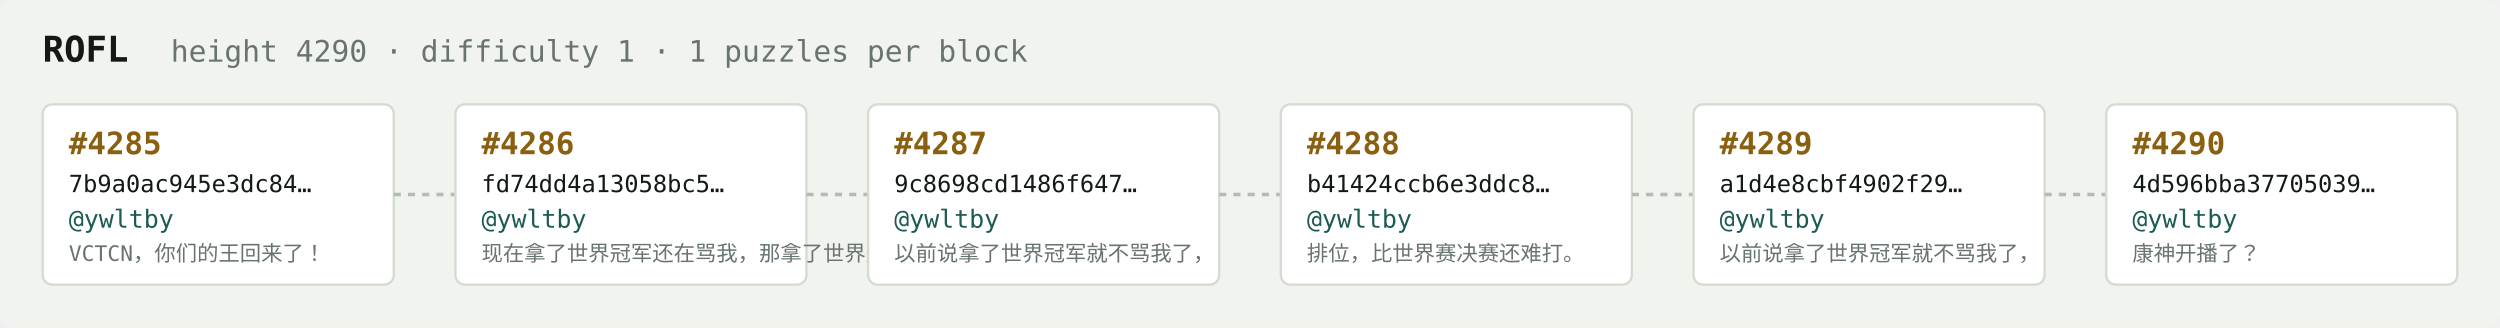
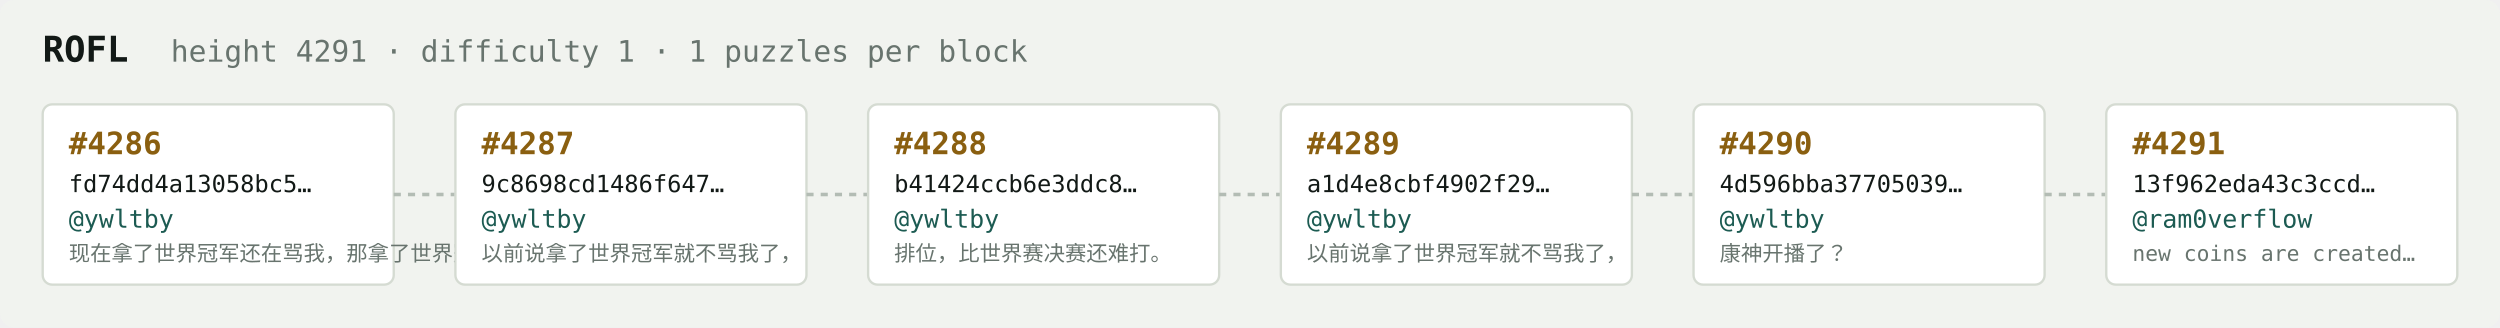
<svg xmlns="http://www.w3.org/2000/svg" width="1054" height="138" viewBox="0 0 1054 138" font-family="ui-monospace,SFMono-Regular,Menlo,monospace">
  <rect fill="#f1f3ef" width="1054" height="138" rx="6" />
  <text x="18" y="26" fill="#121916" font-size="15" font-weight="700">ROFL</text>
-   <text x="72" y="26" fill="#68746e" font-size="12.5">height 4290 · difficulty 1 · 1 puzzles per block</text>
+   <text x="72" y="26" fill="#68746e" font-size="12.5">height 4291 · difficulty 1 · 1 puzzles per block</text>
  <rect x="18" y="44" width="148" height="76" rx="4" fill="#ffffff" stroke="#d5dbd2" stroke-width="1" />
-   <text x="29" y="65" fill="#8a5f10" font-size="13" font-weight="700">#4285</text>
-   <text x="29" y="81" fill="#121916" font-size="10">7b9a0ac945e3dc84…</text>
+   <text x="29" y="65" fill="#8a5f10" font-size="13" font-weight="700">#4286</text>
+   <text x="29" y="81" fill="#121916" font-size="10">fd74dd4a13058bc5…</text>
  <text x="29" y="96" fill="#1c5b52" font-size="10.5">@ywltby</text>
-   <text x="29" y="110" fill="#68746e" font-size="9">VCTCN，你们的王回来了！</text>
+   <text x="29" y="110" fill="#68746e" font-size="9">现在拿了世界冠军还在骂我，那拿了世界冠军有…</text>
  <line x1="166" y1="82.0" x2="192" y2="82.0" stroke="#b3bcb4" stroke-width="1.5" stroke-dasharray="3 3" />
  <rect x="192" y="44" width="148" height="76" rx="4" fill="#ffffff" stroke="#d5dbd2" stroke-width="1" />
-   <text x="203" y="65" fill="#8a5f10" font-size="13" font-weight="700">#4286</text>
-   <text x="203" y="81" fill="#121916" font-size="10">fd74dd4a13058bc5…</text>
+   <text x="203" y="65" fill="#8a5f10" font-size="13" font-weight="700">#4287</text>
+   <text x="203" y="81" fill="#121916" font-size="10">9c8698cd1486f647…</text>
  <text x="203" y="96" fill="#1c5b52" font-size="10.5">@ywltby</text>
-   <text x="203" y="110" fill="#68746e" font-size="9">现在拿了世界冠军还在骂我，那拿了世界冠军有…</text>
+   <text x="203" y="110" fill="#68746e" font-size="9">以前说拿了世界冠军就不骂我了，</text>
  <line x1="340" y1="82.0" x2="366" y2="82.0" stroke="#b3bcb4" stroke-width="1.5" stroke-dasharray="3 3" />
  <rect x="366" y="44" width="148" height="76" rx="4" fill="#ffffff" stroke="#d5dbd2" stroke-width="1" />
-   <text x="377" y="65" fill="#8a5f10" font-size="13" font-weight="700">#4287</text>
-   <text x="377" y="81" fill="#121916" font-size="10">9c8698cd1486f647…</text>
+   <text x="377" y="65" fill="#8a5f10" font-size="13" font-weight="700">#4288</text>
+   <text x="377" y="81" fill="#121916" font-size="10">b41424ccb6e3ddc8…</text>
  <text x="377" y="96" fill="#1c5b52" font-size="10.5">@ywltby</text>
-   <text x="377" y="110" fill="#68746e" font-size="9">以前说拿了世界冠军就不骂我了，</text>
+   <text x="377" y="110" fill="#68746e" font-size="9">排位，比世界赛决赛还难打。</text>
  <line x1="514" y1="82.0" x2="540" y2="82.0" stroke="#b3bcb4" stroke-width="1.5" stroke-dasharray="3 3" />
  <rect x="540" y="44" width="148" height="76" rx="4" fill="#ffffff" stroke="#d5dbd2" stroke-width="1" />
-   <text x="551" y="65" fill="#8a5f10" font-size="13" font-weight="700">#4288</text>
-   <text x="551" y="81" fill="#121916" font-size="10">b41424ccb6e3ddc8…</text>
+   <text x="551" y="65" fill="#8a5f10" font-size="13" font-weight="700">#4289</text>
+   <text x="551" y="81" fill="#121916" font-size="10">a1d4e8cbf4902f29…</text>
  <text x="551" y="96" fill="#1c5b52" font-size="10.5">@ywltby</text>
-   <text x="551" y="110" fill="#68746e" font-size="9">排位，比世界赛决赛还难打。</text>
+   <text x="551" y="110" fill="#68746e" font-size="9">以前说拿了世界冠军就不骂我了，</text>
  <line x1="688" y1="82.0" x2="714" y2="82.0" stroke="#b3bcb4" stroke-width="1.5" stroke-dasharray="3 3" />
  <rect x="714" y="44" width="148" height="76" rx="4" fill="#ffffff" stroke="#d5dbd2" stroke-width="1" />
-   <text x="725" y="65" fill="#8a5f10" font-size="13" font-weight="700">#4289</text>
-   <text x="725" y="81" fill="#121916" font-size="10">a1d4e8cbf4902f29…</text>
+   <text x="725" y="65" fill="#8a5f10" font-size="13" font-weight="700">#4290</text>
+   <text x="725" y="81" fill="#121916" font-size="10">4d596bba37705039…</text>
  <text x="725" y="96" fill="#1c5b52" font-size="10.5">@ywltby</text>
-   <text x="725" y="110" fill="#68746e" font-size="9">以前说拿了世界冠军就不骂我了，</text>
+   <text x="725" y="110" fill="#68746e" font-size="9">康神开播了？</text>
  <line x1="862" y1="82.0" x2="888" y2="82.0" stroke="#b3bcb4" stroke-width="1.5" stroke-dasharray="3 3" />
  <rect x="888" y="44" width="148" height="76" rx="4" fill="#ffffff" stroke="#d5dbd2" stroke-width="1" />
-   <text x="899" y="65" fill="#8a5f10" font-size="13" font-weight="700">#4290</text>
-   <text x="899" y="81" fill="#121916" font-size="10">4d596bba37705039…</text>
-   <text x="899" y="96" fill="#1c5b52" font-size="10.5">@ywltby</text>
-   <text x="899" y="110" fill="#68746e" font-size="9">康神开播了？</text>
+   <text x="899" y="65" fill="#8a5f10" font-size="13" font-weight="700">#4291</text>
+   <text x="899" y="81" fill="#121916" font-size="10">13f962eda43c3ccd…</text>
+   <text x="899" y="96" fill="#1c5b52" font-size="10.5">@ram0verflow</text>
+   <text x="899" y="110" fill="#68746e" font-size="9">new coins are created…</text>
</svg>
